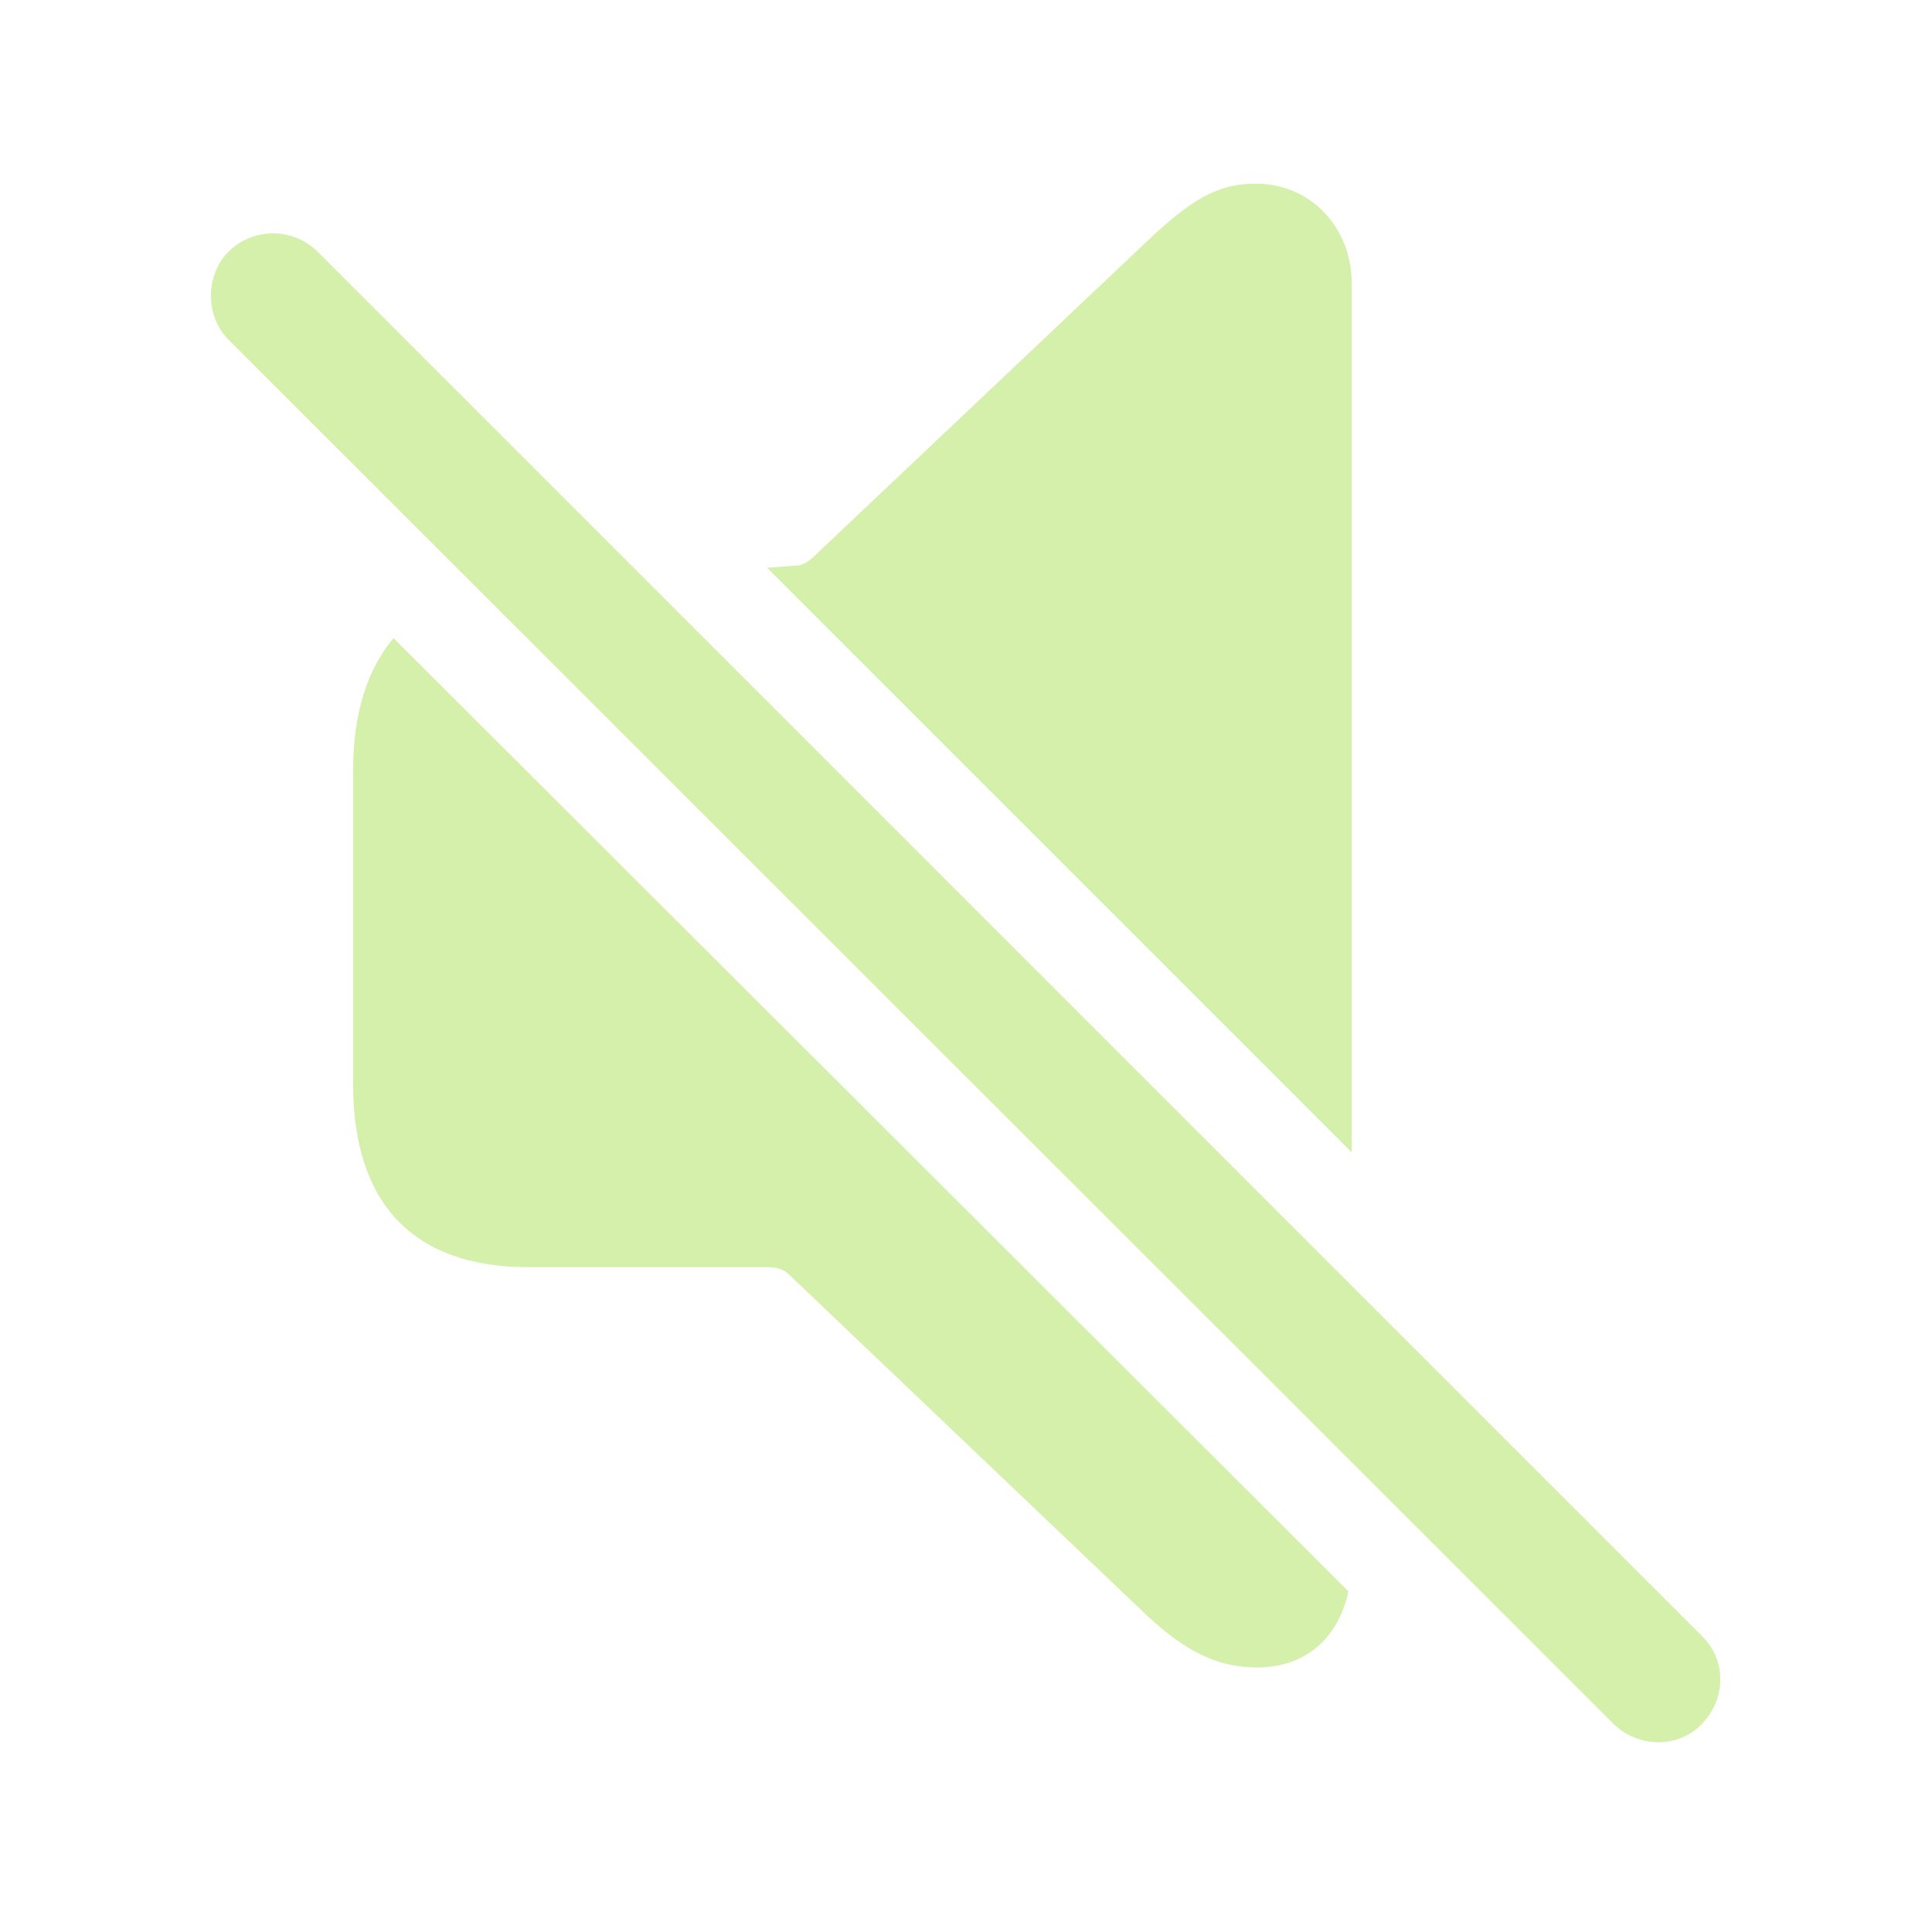
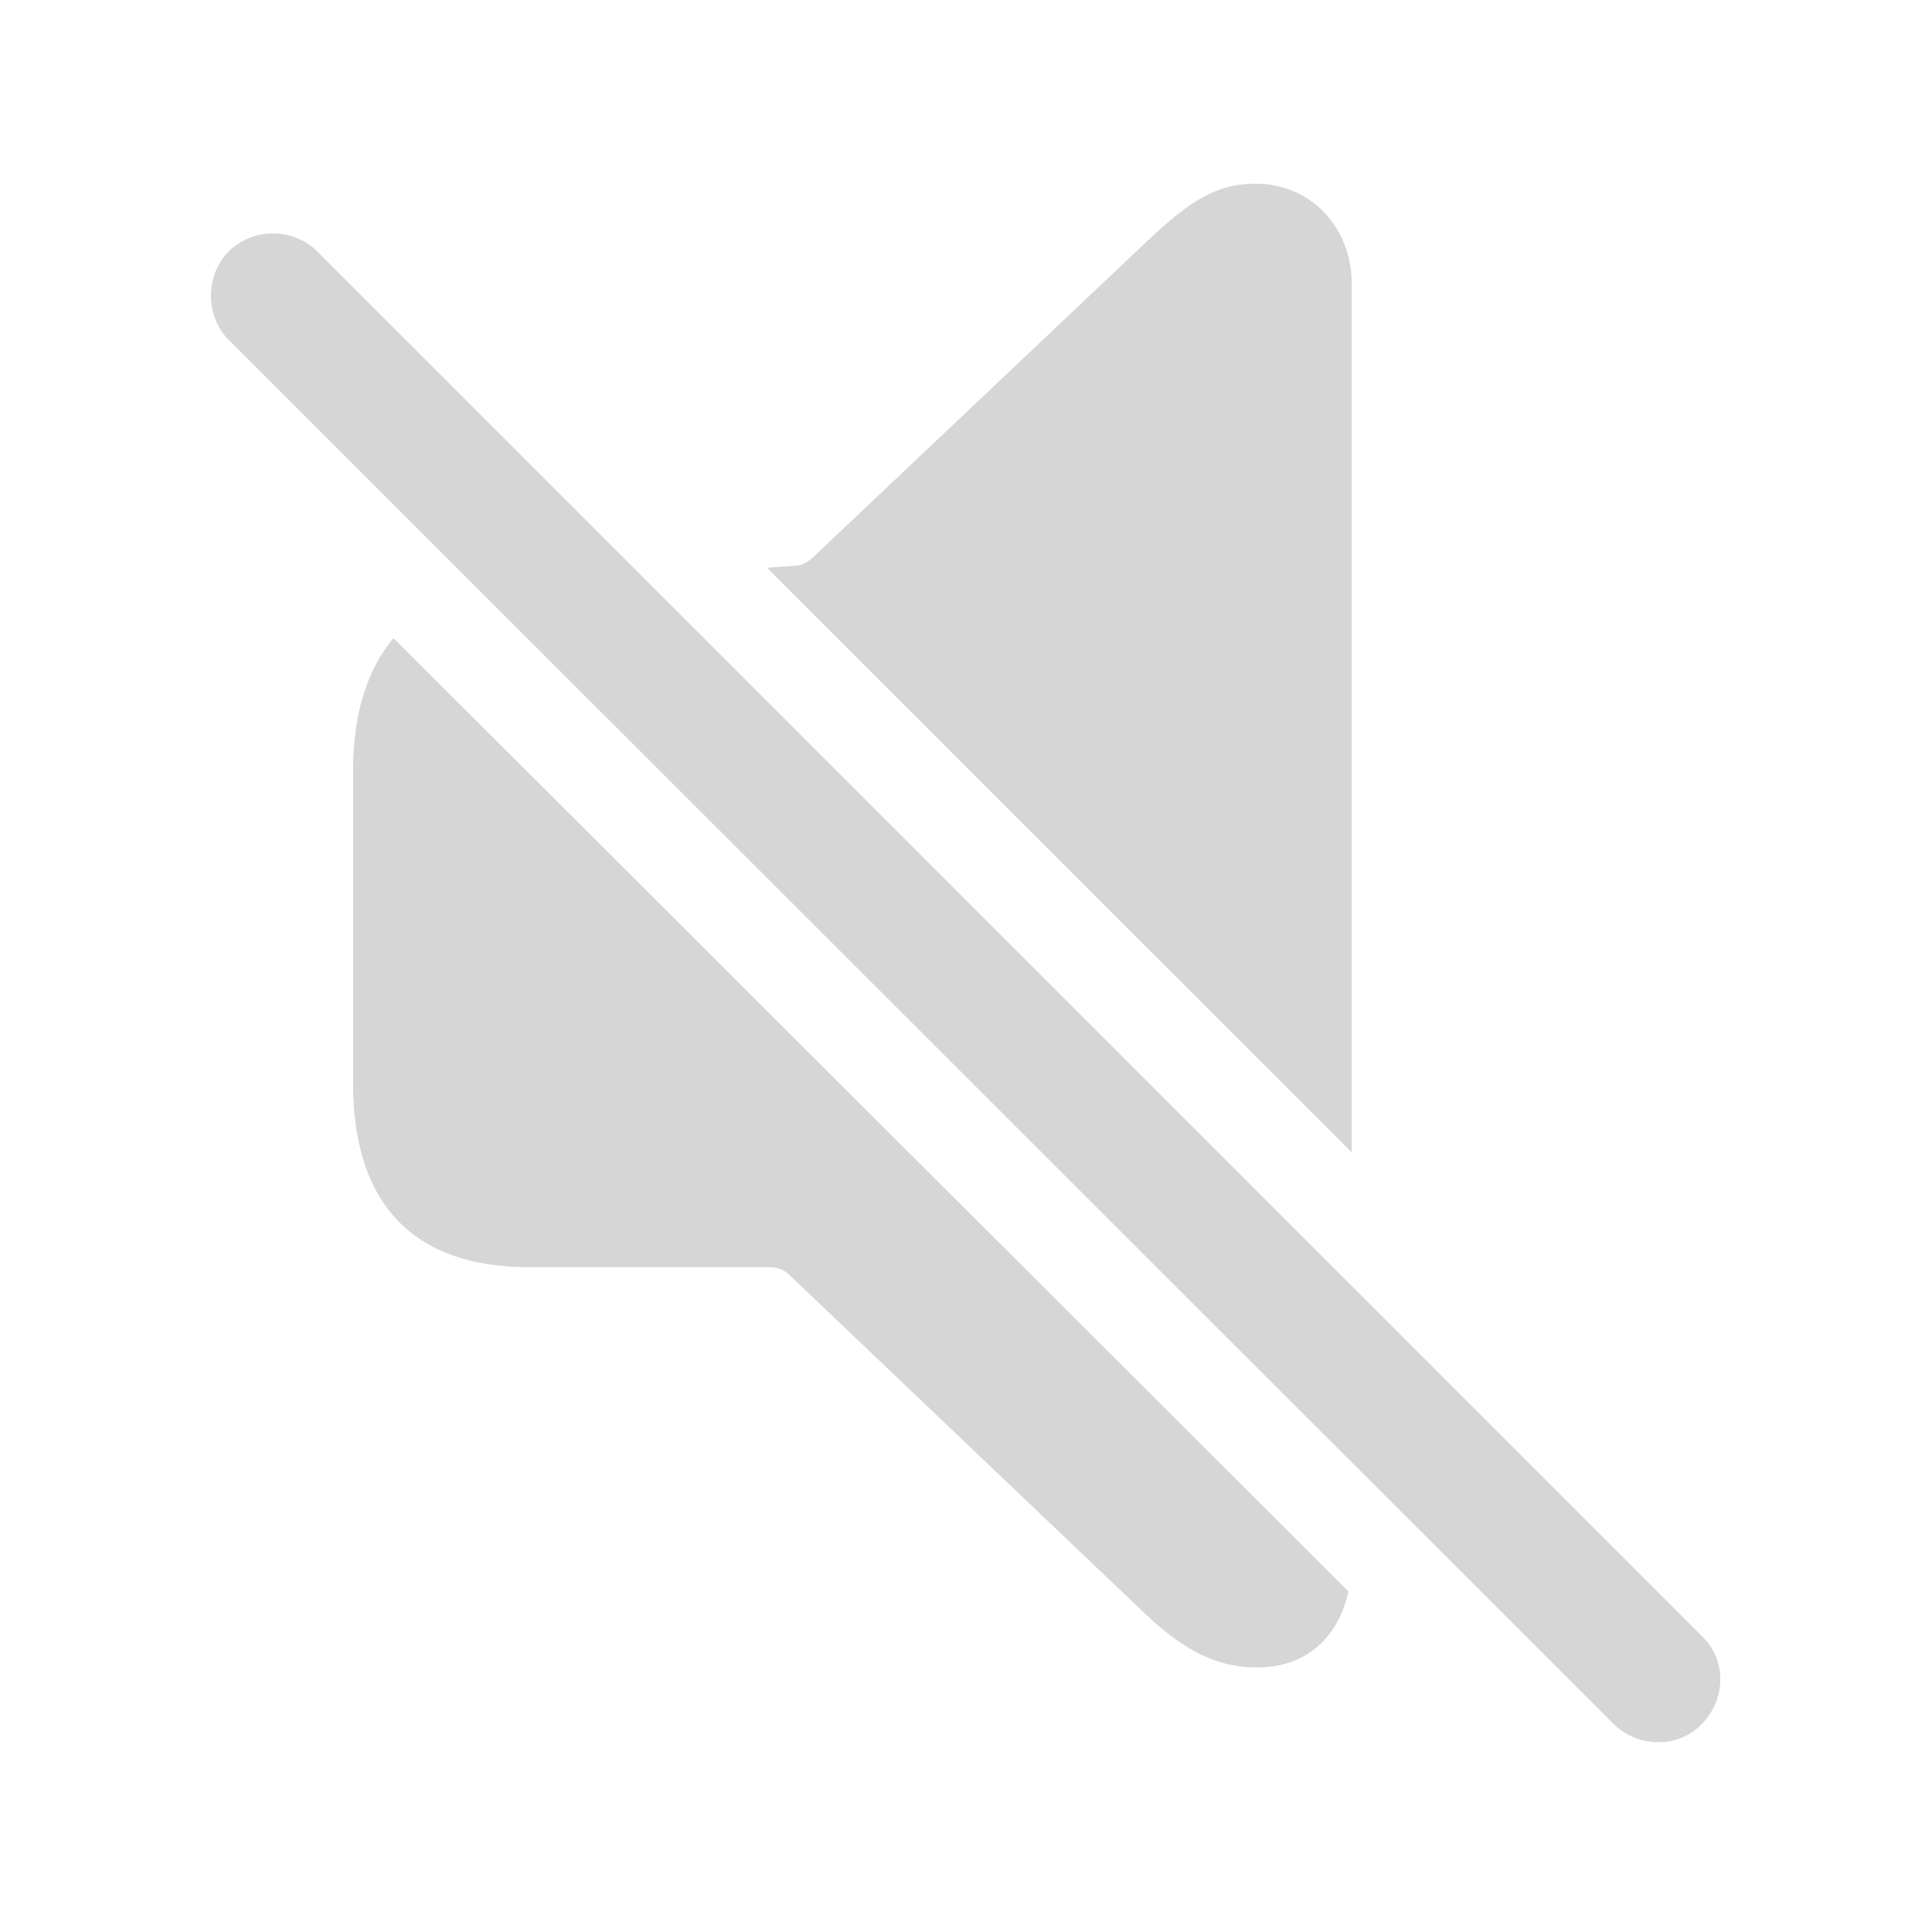
- <svg fill="#D4F0AA" width="120px" height="120px" viewBox="0 0 56 56">
+ <svg fill="#D6D6D6" width="120px" height="120px" viewBox="0 0 56 56">
  <path d="M 39.18 33.402 L 39.18 8.207 C 39.18 6.637 38.031 5.324 36.391 5.324 C 35.242 5.324 34.469 5.84 33.227 7.012 L 23.617 16.105 C 23.477 16.246 23.336 16.34 23.172 16.387 L 22.234 16.457 Z M 46.773 49.973 C 47.5 50.676 48.648 50.676 49.328 49.973 C 50.031 49.246 50.055 48.121 49.328 47.418 L 9.203 7.293 C 8.5 6.59 7.328 6.59 6.625 7.293 C 5.945 7.973 5.945 9.168 6.625 9.848 Z M 36.437 48.332 C 37.82 48.332 38.781 47.512 39.086 46.129 L 11.406 18.496 C 10.656 19.387 10.234 20.676 10.234 22.316 L 10.234 31.41 C 10.234 34.926 12.015 36.73 15.32 36.73 L 22.281 36.73 C 22.515 36.73 22.727 36.801 22.867 36.941 L 33.227 46.809 C 34.352 47.863 35.289 48.332 36.437 48.332 Z" />
</svg>
